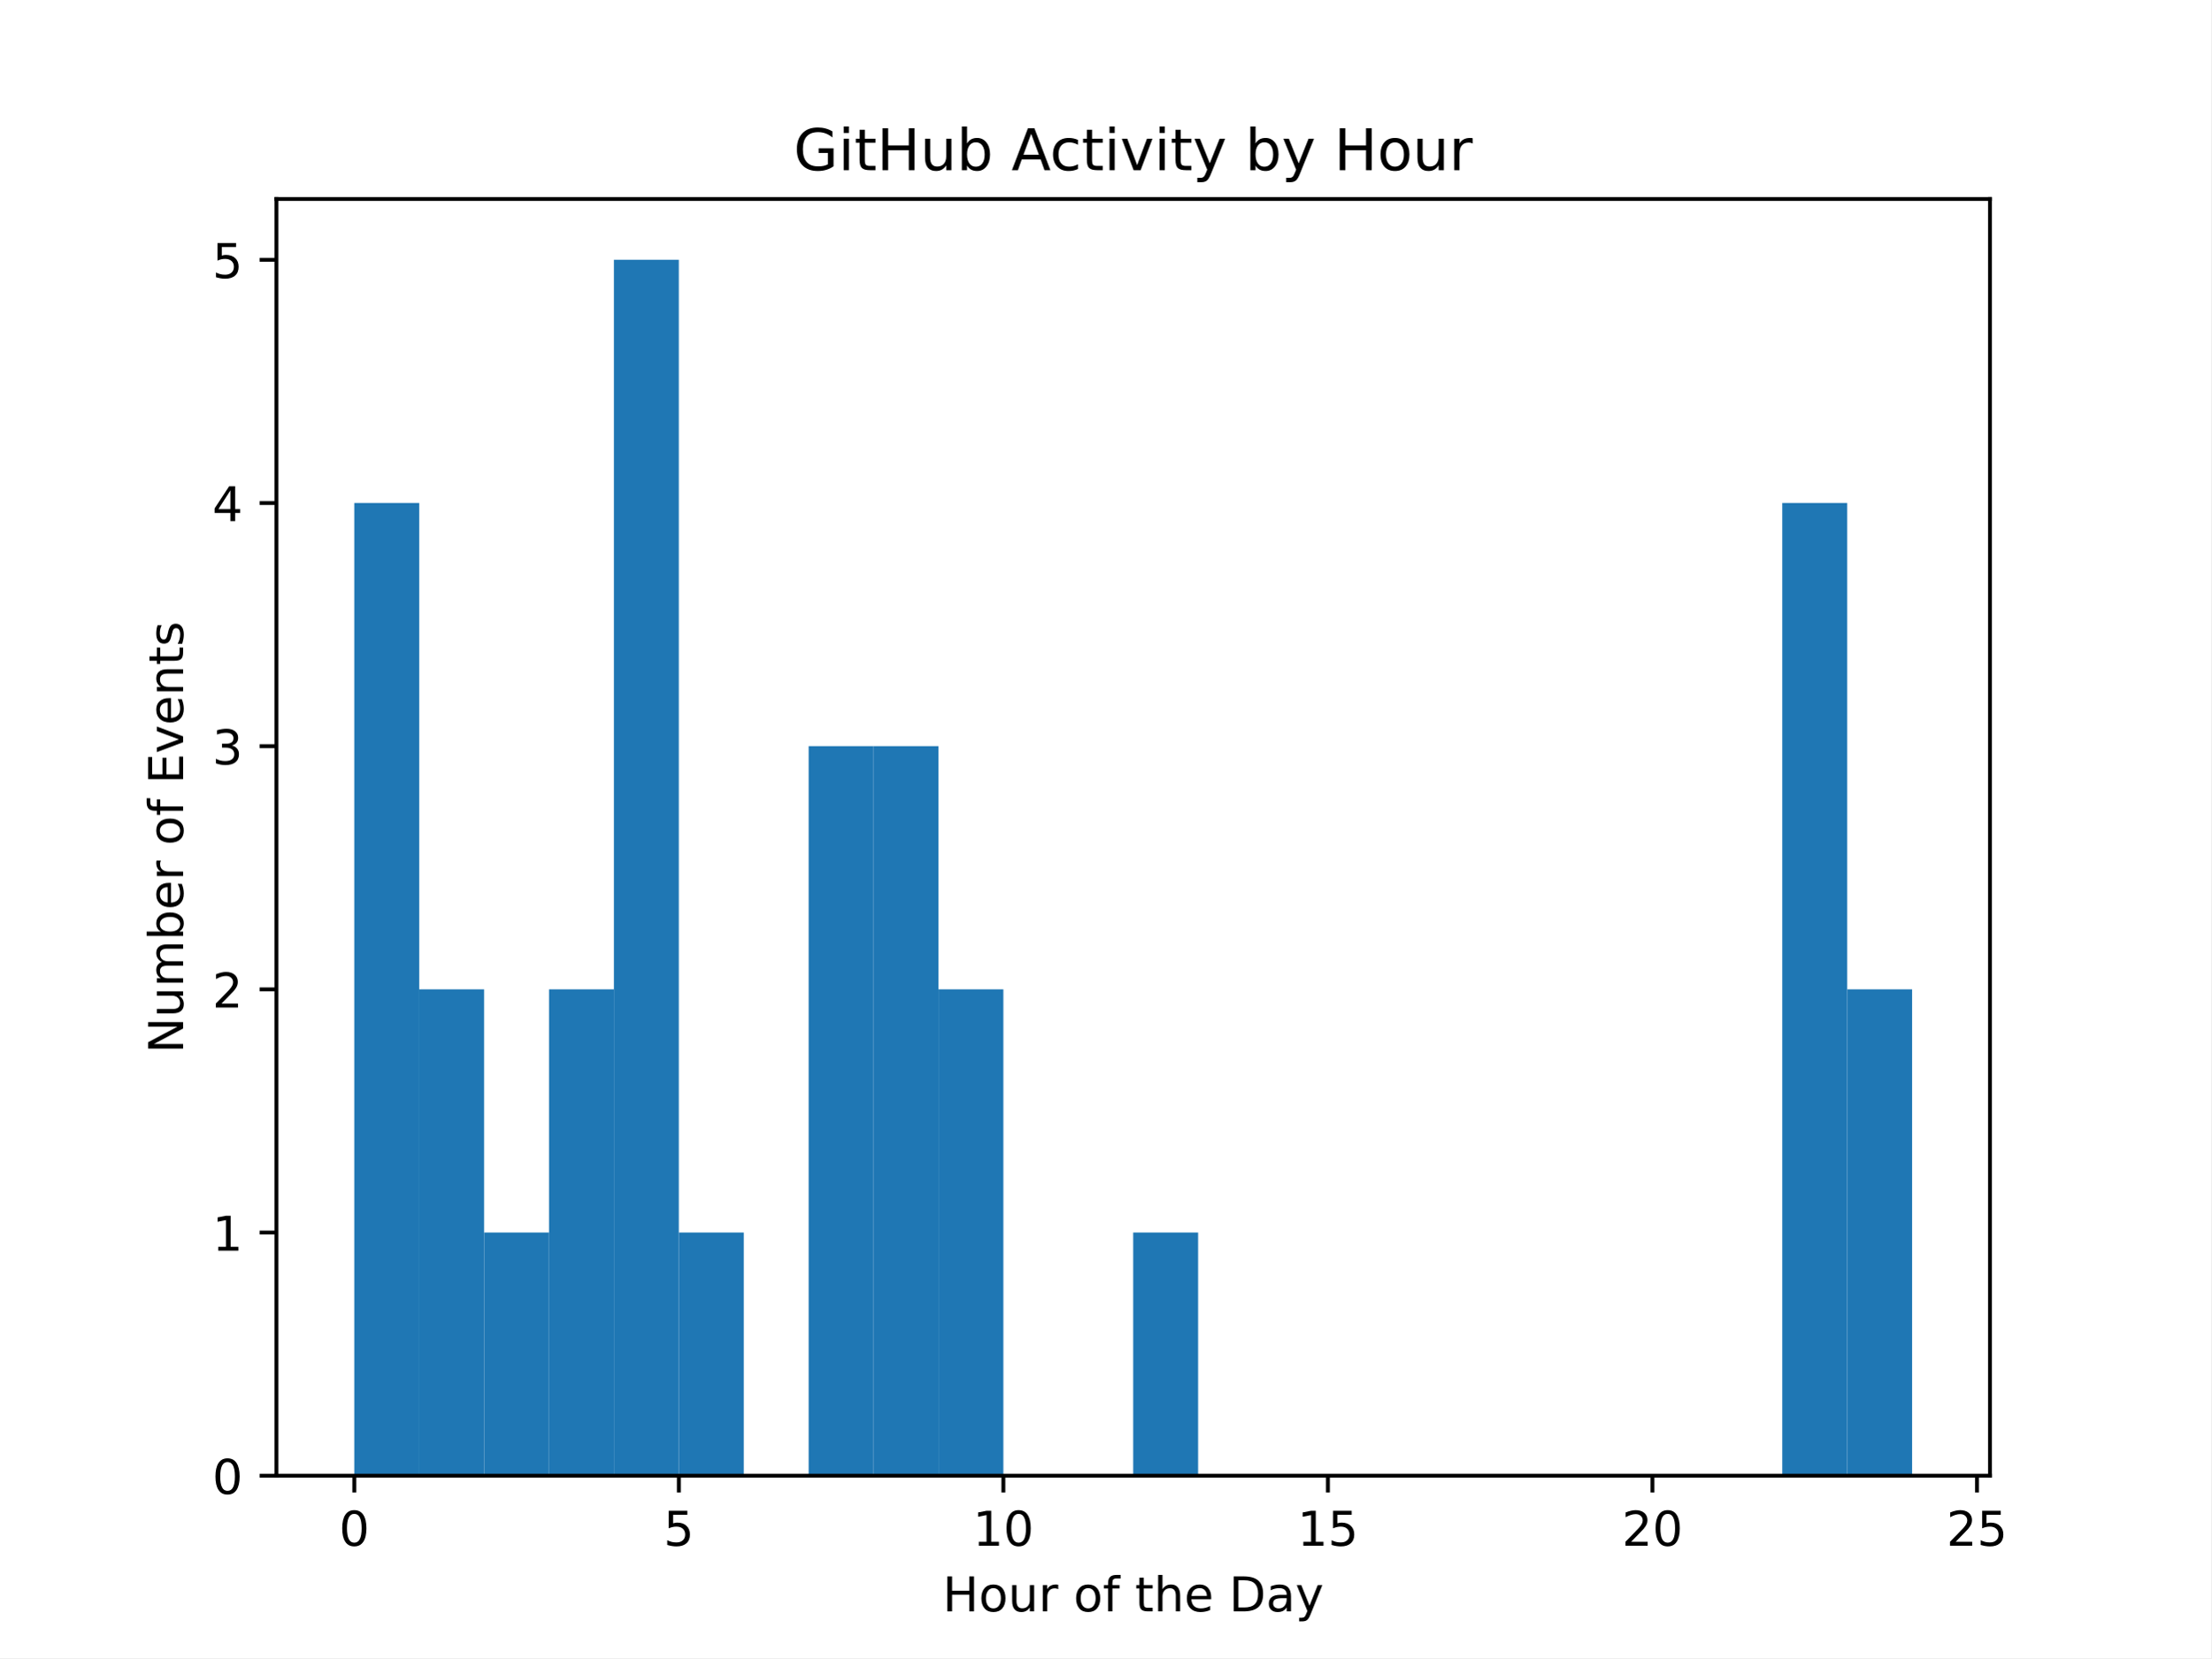
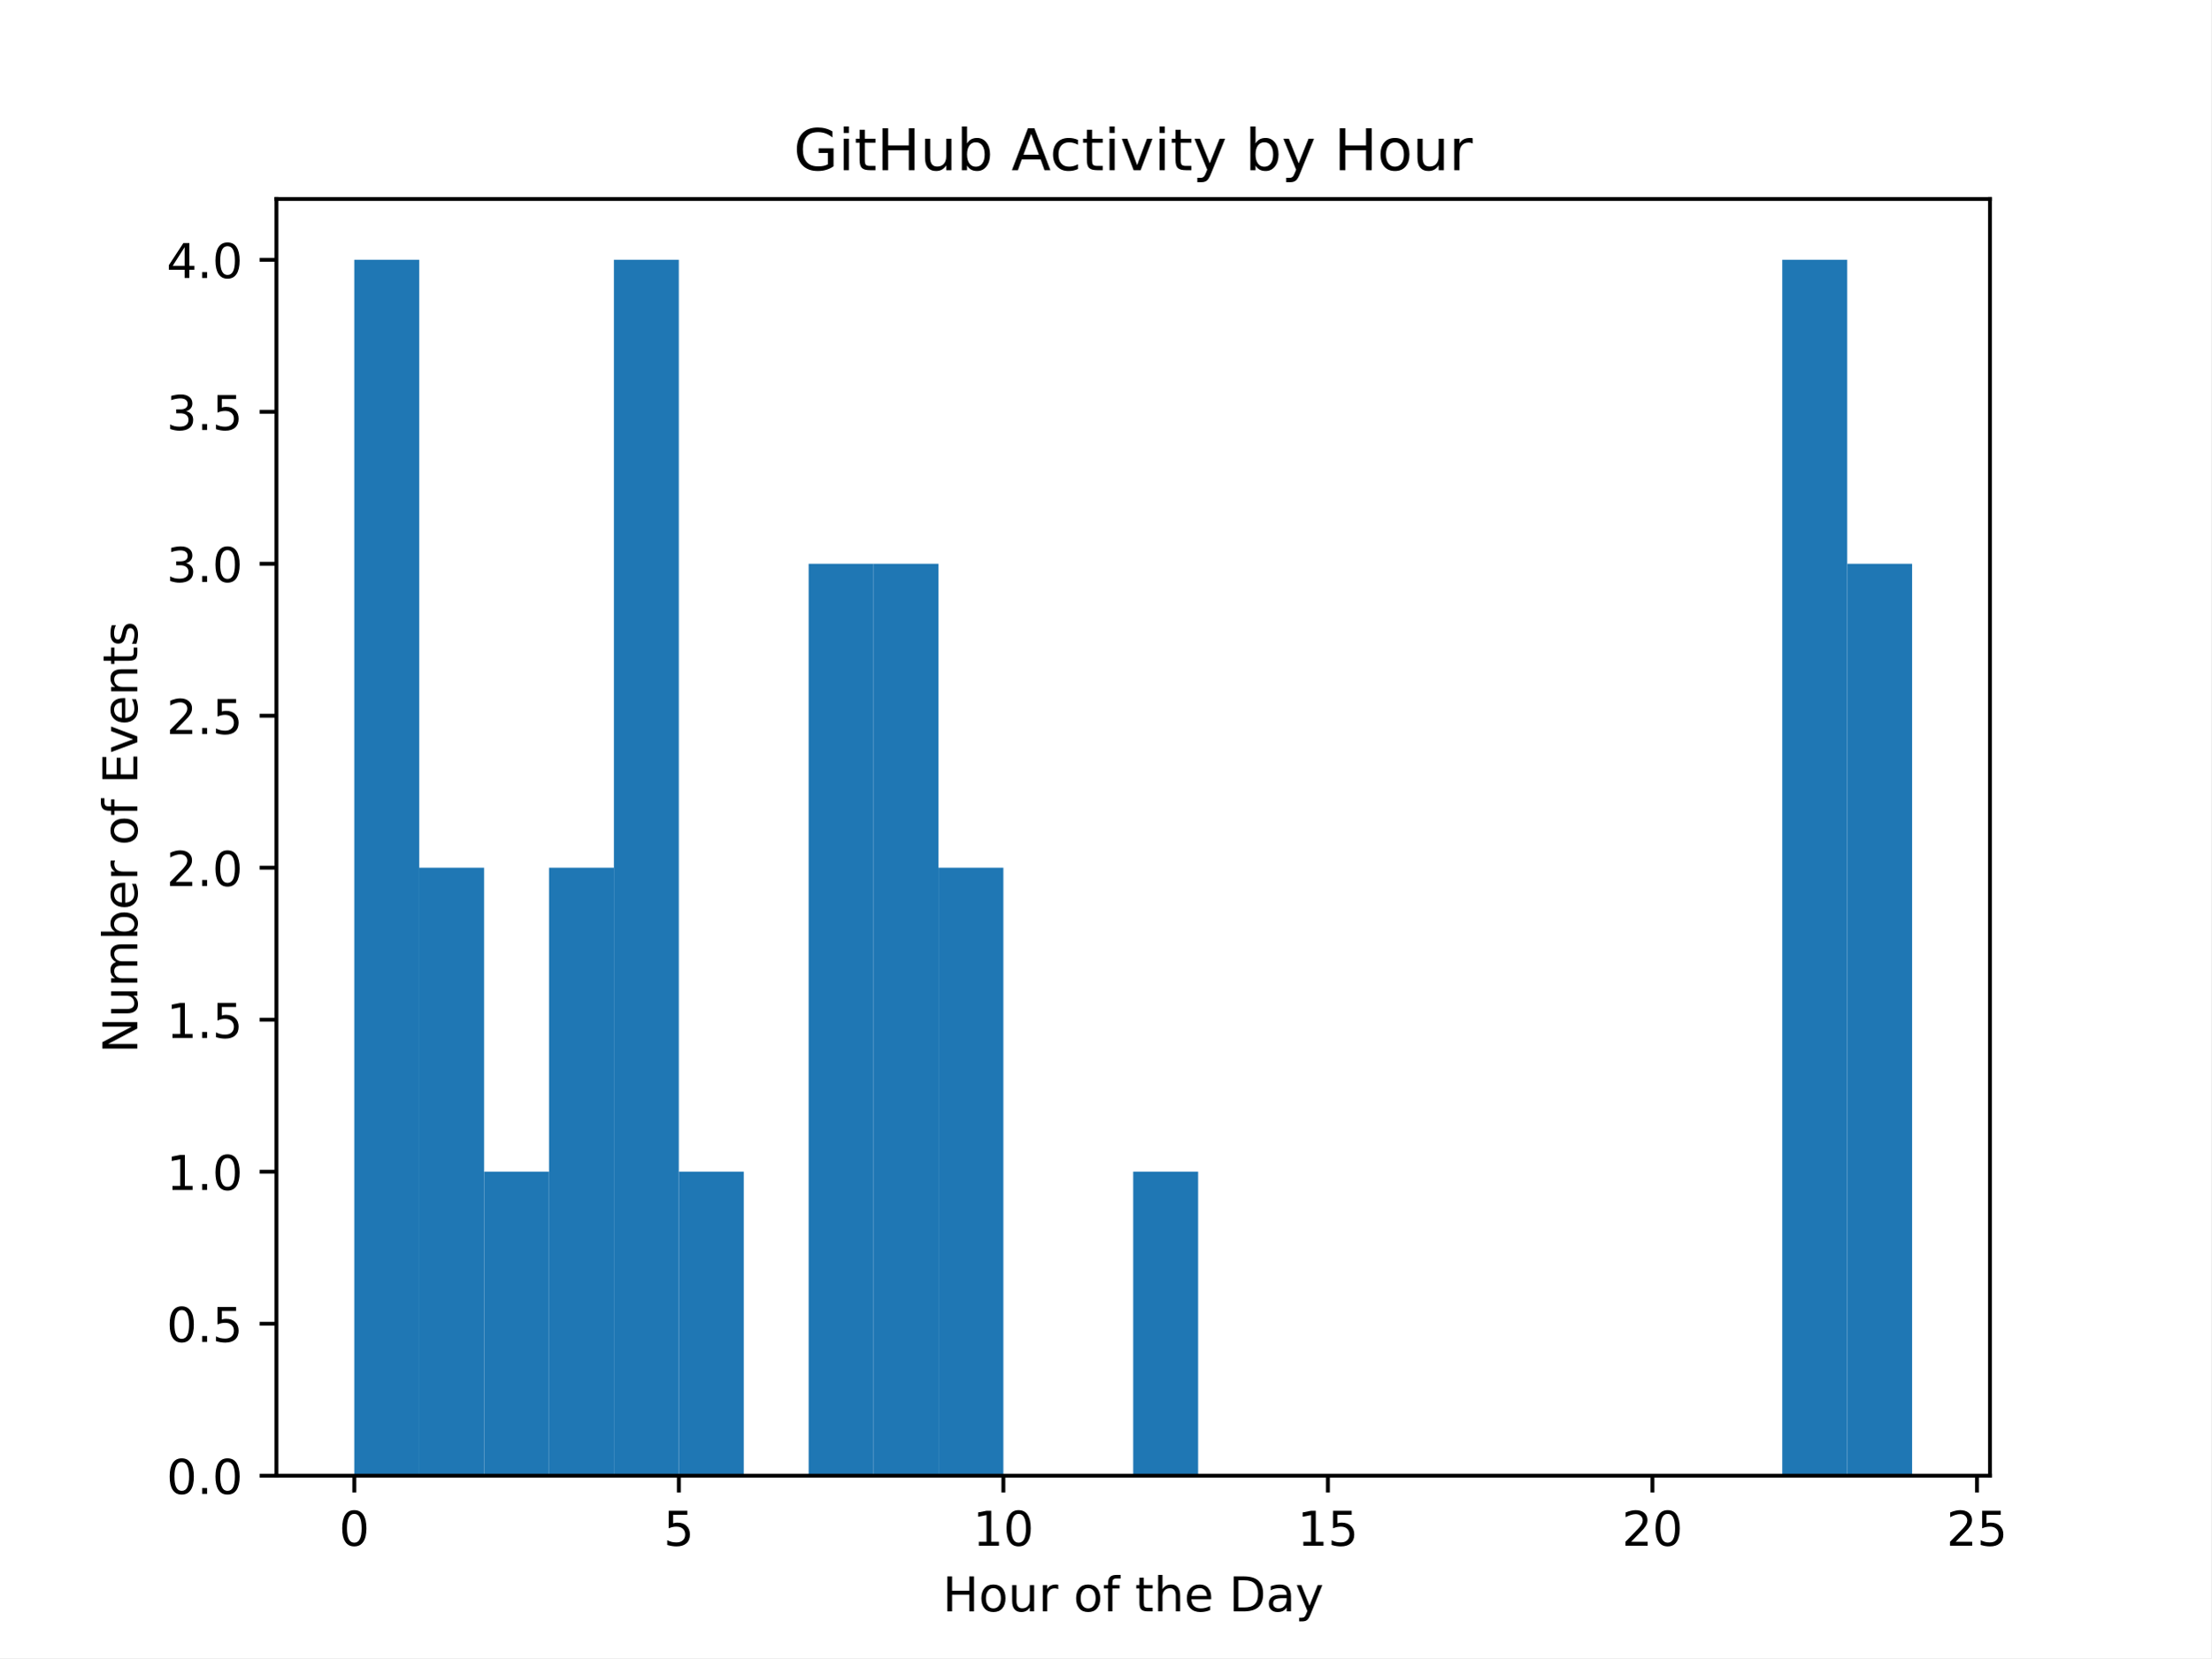
<svg xmlns="http://www.w3.org/2000/svg" xmlns:xlink="http://www.w3.org/1999/xlink" width="460.8pt" height="345.6pt" viewBox="0 0 460.8 345.6" version="1.1">
  <defs>
    <style type="text/css">*{stroke-linejoin: round; stroke-linecap: butt}</style>
  </defs>
  <g id="figure_1">
    <g id="patch_1">
      <path d="M 0 345.6  L 460.8 345.6  L 460.8 0  L 0 0  z " style="fill: #ffffff" />
    </g>
    <g id="axes_1">
      <g id="patch_2">
        <path d="M 57.6 307.584  L 414.72 307.584  L 414.72 41.472  L 57.6 41.472  z " style="fill: #ffffff" />
      </g>
      <g id="patch_3">
-         <path d="M 73.833 307.584  L 87.36 307.584  L 87.36 104.832  L 73.833 104.832  z " clip-path="url(#p8f78853cb5)" style="fill: #1f77b4" />
+         <path d="M 73.833 307.584  L 87.36 307.584  L 87.36 54.144  L 73.833 54.144  z " clip-path="url(#p293140e8b9)" style="fill: #1f77b4" />
      </g>
      <g id="patch_4">
-         <path d="M 87.36 307.584  L 100.887 307.584  L 100.887 206.208  L 87.36 206.208  z " clip-path="url(#p8f78853cb5)" style="fill: #1f77b4" />
+         <path d="M 87.36 307.584  L 100.887 307.584  L 100.887 180.864  L 87.36 180.864  z " clip-path="url(#p293140e8b9)" style="fill: #1f77b4" />
      </g>
      <g id="patch_5">
-         <path d="M 100.887 307.584  L 114.415 307.584  L 114.415 256.896  L 100.887 256.896  z " clip-path="url(#p8f78853cb5)" style="fill: #1f77b4" />
+         <path d="M 100.887 307.584  L 114.415 307.584  L 114.415 244.224  L 100.887 244.224  z " clip-path="url(#p293140e8b9)" style="fill: #1f77b4" />
      </g>
      <g id="patch_6">
-         <path d="M 114.415 307.584  L 127.942 307.584  L 127.942 206.208  L 114.415 206.208  z " clip-path="url(#p8f78853cb5)" style="fill: #1f77b4" />
+         <path d="M 114.415 307.584  L 127.942 307.584  L 127.942 180.864  L 114.415 180.864  z " clip-path="url(#p293140e8b9)" style="fill: #1f77b4" />
      </g>
      <g id="patch_7">
-         <path d="M 127.942 307.584  L 141.469 307.584  L 141.469 54.144  L 127.942 54.144  z " clip-path="url(#p8f78853cb5)" style="fill: #1f77b4" />
+         <path d="M 127.942 307.584  L 141.469 307.584  L 141.469 54.144  L 127.942 54.144  z " clip-path="url(#p293140e8b9)" style="fill: #1f77b4" />
      </g>
      <g id="patch_8">
-         <path d="M 141.469 307.584  L 154.996 307.584  L 154.996 256.896  L 141.469 256.896  z " clip-path="url(#p8f78853cb5)" style="fill: #1f77b4" />
+         <path d="M 141.469 307.584  L 154.996 307.584  L 154.996 244.224  L 141.469 244.224  z " clip-path="url(#p293140e8b9)" style="fill: #1f77b4" />
      </g>
      <g id="patch_9">
-         <path d="M 154.996 307.584  L 168.524 307.584  L 168.524 307.584  L 154.996 307.584  z " clip-path="url(#p8f78853cb5)" style="fill: #1f77b4" />
+         <path d="M 154.996 307.584  L 168.524 307.584  L 168.524 307.584  L 154.996 307.584  z " clip-path="url(#p293140e8b9)" style="fill: #1f77b4" />
      </g>
      <g id="patch_10">
-         <path d="M 168.524 307.584  L 182.051 307.584  L 182.051 155.52  L 168.524 155.52  z " clip-path="url(#p8f78853cb5)" style="fill: #1f77b4" />
+         <path d="M 168.524 307.584  L 182.051 307.584  L 182.051 117.504  L 168.524 117.504  z " clip-path="url(#p293140e8b9)" style="fill: #1f77b4" />
      </g>
      <g id="patch_11">
-         <path d="M 182.051 307.584  L 195.578 307.584  L 195.578 155.52  L 182.051 155.52  z " clip-path="url(#p8f78853cb5)" style="fill: #1f77b4" />
+         <path d="M 182.051 307.584  L 195.578 307.584  L 195.578 117.504  L 182.051 117.504  z " clip-path="url(#p293140e8b9)" style="fill: #1f77b4" />
      </g>
      <g id="patch_12">
-         <path d="M 195.578 307.584  L 209.105 307.584  L 209.105 206.208  L 195.578 206.208  z " clip-path="url(#p8f78853cb5)" style="fill: #1f77b4" />
+         <path d="M 195.578 307.584  L 209.105 307.584  L 209.105 180.864  L 195.578 180.864  z " clip-path="url(#p293140e8b9)" style="fill: #1f77b4" />
      </g>
      <g id="patch_13">
-         <path d="M 209.105 307.584  L 222.633 307.584  L 222.633 307.584  L 209.105 307.584  z " clip-path="url(#p8f78853cb5)" style="fill: #1f77b4" />
+         <path d="M 209.105 307.584  L 222.633 307.584  L 222.633 307.584  L 209.105 307.584  z " clip-path="url(#p293140e8b9)" style="fill: #1f77b4" />
      </g>
      <g id="patch_14">
-         <path d="M 222.633 307.584  L 236.16 307.584  L 236.16 307.584  L 222.633 307.584  z " clip-path="url(#p8f78853cb5)" style="fill: #1f77b4" />
+         <path d="M 222.633 307.584  L 236.16 307.584  L 236.16 307.584  L 222.633 307.584  z " clip-path="url(#p293140e8b9)" style="fill: #1f77b4" />
      </g>
      <g id="patch_15">
-         <path d="M 236.16 307.584  L 249.687 307.584  L 249.687 256.896  L 236.16 256.896  z " clip-path="url(#p8f78853cb5)" style="fill: #1f77b4" />
+         <path d="M 236.16 307.584  L 249.687 307.584  L 249.687 244.224  L 236.16 244.224  z " clip-path="url(#p293140e8b9)" style="fill: #1f77b4" />
      </g>
      <g id="patch_16">
-         <path d="M 249.687 307.584  L 263.215 307.584  L 263.215 307.584  L 249.687 307.584  z " clip-path="url(#p8f78853cb5)" style="fill: #1f77b4" />
+         <path d="M 249.687 307.584  L 263.215 307.584  L 263.215 307.584  L 249.687 307.584  z " clip-path="url(#p293140e8b9)" style="fill: #1f77b4" />
      </g>
      <g id="patch_17">
-         <path d="M 263.215 307.584  L 276.742 307.584  L 276.742 307.584  L 263.215 307.584  z " clip-path="url(#p8f78853cb5)" style="fill: #1f77b4" />
+         <path d="M 263.215 307.584  L 276.742 307.584  L 276.742 307.584  L 263.215 307.584  z " clip-path="url(#p293140e8b9)" style="fill: #1f77b4" />
      </g>
      <g id="patch_18">
-         <path d="M 276.742 307.584  L 290.269 307.584  L 290.269 307.584  L 276.742 307.584  z " clip-path="url(#p8f78853cb5)" style="fill: #1f77b4" />
+         <path d="M 276.742 307.584  L 290.269 307.584  L 290.269 307.584  L 276.742 307.584  z " clip-path="url(#p293140e8b9)" style="fill: #1f77b4" />
      </g>
      <g id="patch_19">
-         <path d="M 290.269 307.584  L 303.796 307.584  L 303.796 307.584  L 290.269 307.584  z " clip-path="url(#p8f78853cb5)" style="fill: #1f77b4" />
+         <path d="M 290.269 307.584  L 303.796 307.584  L 303.796 307.584  L 290.269 307.584  z " clip-path="url(#p293140e8b9)" style="fill: #1f77b4" />
      </g>
      <g id="patch_20">
-         <path d="M 303.796 307.584  L 317.324 307.584  L 317.324 307.584  L 303.796 307.584  z " clip-path="url(#p8f78853cb5)" style="fill: #1f77b4" />
+         <path d="M 303.796 307.584  L 317.324 307.584  L 317.324 307.584  L 303.796 307.584  z " clip-path="url(#p293140e8b9)" style="fill: #1f77b4" />
      </g>
      <g id="patch_21">
-         <path d="M 317.324 307.584  L 330.851 307.584  L 330.851 307.584  L 317.324 307.584  z " clip-path="url(#p8f78853cb5)" style="fill: #1f77b4" />
+         <path d="M 317.324 307.584  L 330.851 307.584  L 330.851 307.584  L 317.324 307.584  z " clip-path="url(#p293140e8b9)" style="fill: #1f77b4" />
      </g>
      <g id="patch_22">
-         <path d="M 330.851 307.584  L 344.378 307.584  L 344.378 307.584  L 330.851 307.584  z " clip-path="url(#p8f78853cb5)" style="fill: #1f77b4" />
+         <path d="M 330.851 307.584  L 344.378 307.584  L 344.378 307.584  L 330.851 307.584  z " clip-path="url(#p293140e8b9)" style="fill: #1f77b4" />
      </g>
      <g id="patch_23">
-         <path d="M 344.378 307.584  L 357.905 307.584  L 357.905 307.584  L 344.378 307.584  z " clip-path="url(#p8f78853cb5)" style="fill: #1f77b4" />
+         <path d="M 344.378 307.584  L 357.905 307.584  L 357.905 307.584  L 344.378 307.584  z " clip-path="url(#p293140e8b9)" style="fill: #1f77b4" />
      </g>
      <g id="patch_24">
-         <path d="M 357.905 307.584  L 371.433 307.584  L 371.433 307.584  L 357.905 307.584  z " clip-path="url(#p8f78853cb5)" style="fill: #1f77b4" />
+         <path d="M 357.905 307.584  L 371.433 307.584  L 371.433 307.584  L 357.905 307.584  z " clip-path="url(#p293140e8b9)" style="fill: #1f77b4" />
      </g>
      <g id="patch_25">
-         <path d="M 371.433 307.584  L 384.96 307.584  L 384.96 104.832  L 371.433 104.832  z " clip-path="url(#p8f78853cb5)" style="fill: #1f77b4" />
+         <path d="M 371.433 307.584  L 384.96 307.584  L 384.96 54.144  L 371.433 54.144  z " clip-path="url(#p293140e8b9)" style="fill: #1f77b4" />
      </g>
      <g id="patch_26">
-         <path d="M 384.96 307.584  L 398.487 307.584  L 398.487 206.208  L 384.96 206.208  z " clip-path="url(#p8f78853cb5)" style="fill: #1f77b4" />
+         <path d="M 384.96 307.584  L 398.487 307.584  L 398.487 117.504  L 384.96 117.504  z " clip-path="url(#p293140e8b9)" style="fill: #1f77b4" />
      </g>
      <g id="matplotlib.axis_1">
        <g id="xtick_1">
          <g id="line2d_1">
            <defs>
-               <path id="m8efac9d803" d="M 0 0  L 0 3.5  " style="stroke: #000000; stroke-width: 0.8" />
+               <path id="m42bf8f7b1a" d="M 0 0  L 0 3.5  " style="stroke: #000000; stroke-width: 0.8" />
            </defs>
            <g>
-               <use xlink:href="#m8efac9d803" x="73.833" y="307.584" style="stroke: #000000; stroke-width: 0.8" />
+               <use xlink:href="#m42bf8f7b1a" x="73.833" y="307.584" style="stroke: #000000; stroke-width: 0.8" />
            </g>
          </g>
          <g id="text_1">
            <g transform="translate(70.65148 322.1824) scale(0.1 -0.1)">
              <defs>
                <path id="DejaVuSans-30" d="M 2034 4250  Q 1547 4250 1301 3770  Q 1056 3291 1056 2328  Q 1056 1369 1301 889  Q 1547 409 2034 409  Q 2525 409 2770 889  Q 3016 1369 3016 2328  Q 3016 3291 2770 3770  Q 2525 4250 2034 4250  z M 2034 4750  Q 2819 4750 3233 4129  Q 3647 3509 3647 2328  Q 3647 1150 3233 529  Q 2819 -91 2034 -91  Q 1250 -91 836 529  Q 422 1150 422 2328  Q 422 3509 836 4129  Q 1250 4750 2034 4750  z " transform="scale(0.015625)" />
              </defs>
              <use xlink:href="#DejaVuSans-30" />
            </g>
          </g>
        </g>
        <g id="xtick_2">
          <g id="line2d_2">
            <g>
-               <use xlink:href="#m8efac9d803" x="141.469" y="307.584" style="stroke: #000000; stroke-width: 0.8" />
+               <use xlink:href="#m42bf8f7b1a" x="141.469" y="307.584" style="stroke: #000000; stroke-width: 0.8" />
            </g>
          </g>
          <g id="text_2">
            <g transform="translate(138.2878 322.1824) scale(0.1 -0.1)">
              <defs>
                <path id="DejaVuSans-35" d="M 691 4666  L 3169 4666  L 3169 4134  L 1269 4134  L 1269 2991  Q 1406 3038 1543 3061  Q 1681 3084 1819 3084  Q 2600 3084 3056 2656  Q 3513 2228 3513 1497  Q 3513 744 3044 326  Q 2575 -91 1722 -91  Q 1428 -91 1123 -41  Q 819 9 494 109  L 494 744  Q 775 591 1075 516  Q 1375 441 1709 441  Q 2250 441 2565 725  Q 2881 1009 2881 1497  Q 2881 1984 2565 2268  Q 2250 2553 1709 2553  Q 1456 2553 1204 2497  Q 953 2441 691 2322  L 691 4666  z " transform="scale(0.015625)" />
              </defs>
              <use xlink:href="#DejaVuSans-35" />
            </g>
          </g>
        </g>
        <g id="xtick_3">
          <g id="line2d_3">
            <g>
-               <use xlink:href="#m8efac9d803" x="209.105" y="307.584" style="stroke: #000000; stroke-width: 0.8" />
+               <use xlink:href="#m42bf8f7b1a" x="209.105" y="307.584" style="stroke: #000000; stroke-width: 0.8" />
            </g>
          </g>
          <g id="text_3">
            <g transform="translate(202.743 322.1824) scale(0.1 -0.1)">
              <defs>
                <path id="DejaVuSans-31" d="M 794 531  L 1825 531  L 1825 4091  L 703 3866  L 703 4441  L 1819 4666  L 2450 4666  L 2450 531  L 3481 531  L 3481 0  L 794 0  L 794 531  z " transform="scale(0.015625)" />
              </defs>
              <use xlink:href="#DejaVuSans-31" />
              <use xlink:href="#DejaVuSans-30" transform="translate(63.62305 0)" />
            </g>
          </g>
        </g>
        <g id="xtick_4">
          <g id="line2d_4">
            <g>
-               <use xlink:href="#m8efac9d803" x="276.742" y="307.584" style="stroke: #000000; stroke-width: 0.8" />
+               <use xlink:href="#m42bf8f7b1a" x="276.742" y="307.584" style="stroke: #000000; stroke-width: 0.8" />
            </g>
          </g>
          <g id="text_4">
            <g transform="translate(270.3793 322.1824) scale(0.1 -0.1)">
              <use xlink:href="#DejaVuSans-31" />
              <use xlink:href="#DejaVuSans-35" transform="translate(63.62305 0)" />
            </g>
          </g>
        </g>
        <g id="xtick_5">
          <g id="line2d_5">
            <g>
-               <use xlink:href="#m8efac9d803" x="344.378" y="307.584" style="stroke: #000000; stroke-width: 0.8" />
+               <use xlink:href="#m42bf8f7b1a" x="344.378" y="307.584" style="stroke: #000000; stroke-width: 0.8" />
            </g>
          </g>
          <g id="text_5">
            <g transform="translate(338.0157 322.1824) scale(0.1 -0.1)">
              <defs>
                <path id="DejaVuSans-32" d="M 1228 531  L 3431 531  L 3431 0  L 469 0  L 469 531  Q 828 903 1448 1529  Q 2069 2156 2228 2338  Q 2531 2678 2651 2914  Q 2772 3150 2772 3378  Q 2772 3750 2511 3984  Q 2250 4219 1831 4219  Q 1534 4219 1204 4116  Q 875 4013 500 3803  L 500 4441  Q 881 4594 1212 4672  Q 1544 4750 1819 4750  Q 2544 4750 2975 4387  Q 3406 4025 3406 3419  Q 3406 3131 3298 2873  Q 3191 2616 2906 2266  Q 2828 2175 2409 1742  Q 1991 1309 1228 531  z " transform="scale(0.015625)" />
              </defs>
              <use xlink:href="#DejaVuSans-32" />
              <use xlink:href="#DejaVuSans-30" transform="translate(63.62305 0)" />
            </g>
          </g>
        </g>
        <g id="xtick_6">
          <g id="line2d_6">
            <g>
-               <use xlink:href="#m8efac9d803" x="412.015" y="307.584" style="stroke: #000000; stroke-width: 0.8" />
+               <use xlink:href="#m42bf8f7b1a" x="412.015" y="307.584" style="stroke: #000000; stroke-width: 0.8" />
            </g>
          </g>
          <g id="text_6">
            <g transform="translate(405.652 322.1824) scale(0.1 -0.1)">
              <use xlink:href="#DejaVuSans-32" />
              <use xlink:href="#DejaVuSans-35" transform="translate(63.62305 0)" />
            </g>
          </g>
        </g>
        <g id="text_7">
          <g transform="translate(196.4506 335.8606) scale(0.1 -0.1)">
            <defs>
              <path id="DejaVuSans-48" d="M 628 4666  L 1259 4666  L 1259 2753  L 3553 2753  L 3553 4666  L 4184 4666  L 4184 0  L 3553 0  L 3553 2222  L 1259 2222  L 1259 0  L 628 0  L 628 4666  z " transform="scale(0.015625)" />
              <path id="DejaVuSans-6f" d="M 1959 3097  Q 1497 3097 1228 2736  Q 959 2375 959 1747  Q 959 1119 1226 758  Q 1494 397 1959 397  Q 2419 397 2687 759  Q 2956 1122 2956 1747  Q 2956 2369 2687 2733  Q 2419 3097 1959 3097  z M 1959 3584  Q 2709 3584 3137 3096  Q 3566 2609 3566 1747  Q 3566 888 3137 398  Q 2709 -91 1959 -91  Q 1206 -91 779 398  Q 353 888 353 1747  Q 353 2609 779 3096  Q 1206 3584 1959 3584  z " transform="scale(0.015625)" />
              <path id="DejaVuSans-75" d="M 544 1381  L 544 3500  L 1119 3500  L 1119 1403  Q 1119 906 1312 657  Q 1506 409 1894 409  Q 2359 409 2629 706  Q 2900 1003 2900 1516  L 2900 3500  L 3475 3500  L 3475 0  L 2900 0  L 2900 538  Q 2691 219 2414 64  Q 2138 -91 1772 -91  Q 1169 -91 856 284  Q 544 659 544 1381  z M 1991 3584  L 1991 3584  z " transform="scale(0.015625)" />
              <path id="DejaVuSans-72" d="M 2631 2963  Q 2534 3019 2420 3045  Q 2306 3072 2169 3072  Q 1681 3072 1420 2755  Q 1159 2438 1159 1844  L 1159 0  L 581 0  L 581 3500  L 1159 3500  L 1159 2956  Q 1341 3275 1631 3429  Q 1922 3584 2338 3584  Q 2397 3584 2469 3576  Q 2541 3569 2628 3553  L 2631 2963  z " transform="scale(0.015625)" />
              <path id="DejaVuSans-20" transform="scale(0.015625)" />
              <path id="DejaVuSans-66" d="M 2375 4863  L 2375 4384  L 1825 4384  Q 1516 4384 1395 4259  Q 1275 4134 1275 3809  L 1275 3500  L 2222 3500  L 2222 3053  L 1275 3053  L 1275 0  L 697 0  L 697 3053  L 147 3053  L 147 3500  L 697 3500  L 697 3744  Q 697 4328 969 4595  Q 1241 4863 1831 4863  L 2375 4863  z " transform="scale(0.015625)" />
              <path id="DejaVuSans-74" d="M 1172 4494  L 1172 3500  L 2356 3500  L 2356 3053  L 1172 3053  L 1172 1153  Q 1172 725 1289 603  Q 1406 481 1766 481  L 2356 481  L 2356 0  L 1766 0  Q 1100 0 847 248  Q 594 497 594 1153  L 594 3053  L 172 3053  L 172 3500  L 594 3500  L 594 4494  L 1172 4494  z " transform="scale(0.015625)" />
              <path id="DejaVuSans-68" d="M 3513 2113  L 3513 0  L 2938 0  L 2938 2094  Q 2938 2591 2744 2837  Q 2550 3084 2163 3084  Q 1697 3084 1428 2787  Q 1159 2491 1159 1978  L 1159 0  L 581 0  L 581 4863  L 1159 4863  L 1159 2956  Q 1366 3272 1645 3428  Q 1925 3584 2291 3584  Q 2894 3584 3203 3211  Q 3513 2838 3513 2113  z " transform="scale(0.015625)" />
              <path id="DejaVuSans-65" d="M 3597 1894  L 3597 1613  L 953 1613  Q 991 1019 1311 708  Q 1631 397 2203 397  Q 2534 397 2845 478  Q 3156 559 3463 722  L 3463 178  Q 3153 47 2828 -22  Q 2503 -91 2169 -91  Q 1331 -91 842 396  Q 353 884 353 1716  Q 353 2575 817 3079  Q 1281 3584 2069 3584  Q 2775 3584 3186 3129  Q 3597 2675 3597 1894  z M 3022 2063  Q 3016 2534 2758 2815  Q 2500 3097 2075 3097  Q 1594 3097 1305 2825  Q 1016 2553 972 2059  L 3022 2063  z " transform="scale(0.015625)" />
              <path id="DejaVuSans-44" d="M 1259 4147  L 1259 519  L 2022 519  Q 2988 519 3436 956  Q 3884 1394 3884 2338  Q 3884 3275 3436 3711  Q 2988 4147 2022 4147  L 1259 4147  z M 628 4666  L 1925 4666  Q 3281 4666 3915 4102  Q 4550 3538 4550 2338  Q 4550 1131 3912 565  Q 3275 0 1925 0  L 628 0  L 628 4666  z " transform="scale(0.015625)" />
              <path id="DejaVuSans-61" d="M 2194 1759  Q 1497 1759 1228 1600  Q 959 1441 959 1056  Q 959 750 1161 570  Q 1363 391 1709 391  Q 2188 391 2477 730  Q 2766 1069 2766 1631  L 2766 1759  L 2194 1759  z M 3341 1997  L 3341 0  L 2766 0  L 2766 531  Q 2569 213 2275 61  Q 1981 -91 1556 -91  Q 1019 -91 701 211  Q 384 513 384 1019  Q 384 1609 779 1909  Q 1175 2209 1959 2209  L 2766 2209  L 2766 2266  Q 2766 2663 2505 2880  Q 2244 3097 1772 3097  Q 1472 3097 1187 3025  Q 903 2953 641 2809  L 641 3341  Q 956 3463 1253 3523  Q 1550 3584 1831 3584  Q 2591 3584 2966 3190  Q 3341 2797 3341 1997  z " transform="scale(0.015625)" />
              <path id="DejaVuSans-79" d="M 2059 -325  Q 1816 -950 1584 -1140  Q 1353 -1331 966 -1331  L 506 -1331  L 506 -850  L 844 -850  Q 1081 -850 1212 -737  Q 1344 -625 1503 -206  L 1606 56  L 191 3500  L 800 3500  L 1894 763  L 2988 3500  L 3597 3500  L 2059 -325  z " transform="scale(0.015625)" />
            </defs>
            <use xlink:href="#DejaVuSans-48" />
            <use xlink:href="#DejaVuSans-6f" transform="translate(75.19531 0)" />
            <use xlink:href="#DejaVuSans-75" transform="translate(136.377 0)" />
            <use xlink:href="#DejaVuSans-72" transform="translate(199.7559 0)" />
            <use xlink:href="#DejaVuSans-20" transform="translate(240.8691 0)" />
            <use xlink:href="#DejaVuSans-6f" transform="translate(272.6562 0)" />
            <use xlink:href="#DejaVuSans-66" transform="translate(333.8379 0)" />
            <use xlink:href="#DejaVuSans-20" transform="translate(369.043 0)" />
            <use xlink:href="#DejaVuSans-74" transform="translate(400.8301 0)" />
            <use xlink:href="#DejaVuSans-68" transform="translate(440.0391 0)" />
            <use xlink:href="#DejaVuSans-65" transform="translate(503.418 0)" />
            <use xlink:href="#DejaVuSans-20" transform="translate(564.9414 0)" />
            <use xlink:href="#DejaVuSans-44" transform="translate(596.7285 0)" />
            <use xlink:href="#DejaVuSans-61" transform="translate(673.7305 0)" />
            <use xlink:href="#DejaVuSans-79" transform="translate(735.0098 0)" />
          </g>
        </g>
      </g>
      <g id="matplotlib.axis_2">
        <g id="ytick_1">
          <g id="line2d_7">
            <defs>
-               <path id="m7d18bddb77" d="M 0 0  L -3.5 0  " style="stroke: #000000; stroke-width: 0.8" />
+               <path id="m6ac665cd14" d="M 0 0  L -3.5 0  " style="stroke: #000000; stroke-width: 0.8" />
            </defs>
            <g>
-               <use xlink:href="#m7d18bddb77" x="57.6" y="307.584" style="stroke: #000000; stroke-width: 0.8" />
+               <use xlink:href="#m6ac665cd14" x="57.6" y="307.584" style="stroke: #000000; stroke-width: 0.8" />
            </g>
          </g>
          <g id="text_8">
-             <g transform="translate(44.2375 311.3832) scale(0.1 -0.1)">
+             <g transform="translate(34.69687 311.3832) scale(0.1 -0.1)">
+               <defs>
+                 <path id="DejaVuSans-2e" d="M 684 794  L 1344 794  L 1344 0  L 684 0  L 684 794  z " transform="scale(0.015625)" />
+               </defs>
              <use xlink:href="#DejaVuSans-30" />
+               <use xlink:href="#DejaVuSans-2e" transform="translate(63.62305 0)" />
+               <use xlink:href="#DejaVuSans-30" transform="translate(95.41016 0)" />
            </g>
          </g>
        </g>
        <g id="ytick_2">
          <g id="line2d_8">
            <g>
-               <use xlink:href="#m7d18bddb77" x="57.6" y="256.896" style="stroke: #000000; stroke-width: 0.8" />
+               <use xlink:href="#m6ac665cd14" x="57.6" y="275.904" style="stroke: #000000; stroke-width: 0.8" />
            </g>
          </g>
          <g id="text_9">
-             <g transform="translate(44.2375 260.6952) scale(0.1 -0.1)">
-               <use xlink:href="#DejaVuSans-31" />
+             <g transform="translate(34.69687 279.7032) scale(0.1 -0.1)">
+               <use xlink:href="#DejaVuSans-30" />
+               <use xlink:href="#DejaVuSans-2e" transform="translate(63.62305 0)" />
+               <use xlink:href="#DejaVuSans-35" transform="translate(95.41016 0)" />
            </g>
          </g>
        </g>
        <g id="ytick_3">
          <g id="line2d_9">
            <g>
-               <use xlink:href="#m7d18bddb77" x="57.6" y="206.208" style="stroke: #000000; stroke-width: 0.8" />
+               <use xlink:href="#m6ac665cd14" x="57.6" y="244.224" style="stroke: #000000; stroke-width: 0.8" />
            </g>
          </g>
          <g id="text_10">
-             <g transform="translate(44.2375 210.0072) scale(0.1 -0.1)">
-               <use xlink:href="#DejaVuSans-32" />
+             <g transform="translate(34.69687 248.0232) scale(0.1 -0.1)">
+               <use xlink:href="#DejaVuSans-31" />
+               <use xlink:href="#DejaVuSans-2e" transform="translate(63.62305 0)" />
+               <use xlink:href="#DejaVuSans-30" transform="translate(95.41016 0)" />
            </g>
          </g>
        </g>
        <g id="ytick_4">
          <g id="line2d_10">
            <g>
-               <use xlink:href="#m7d18bddb77" x="57.6" y="155.52" style="stroke: #000000; stroke-width: 0.8" />
+               <use xlink:href="#m6ac665cd14" x="57.6" y="212.544" style="stroke: #000000; stroke-width: 0.8" />
            </g>
          </g>
          <g id="text_11">
-             <g transform="translate(44.2375 159.3192) scale(0.1 -0.1)">
-               <defs>
-                 <path id="DejaVuSans-33" d="M 2597 2516  Q 3050 2419 3304 2112  Q 3559 1806 3559 1356  Q 3559 666 3084 287  Q 2609 -91 1734 -91  Q 1441 -91 1130 -33  Q 819 25 488 141  L 488 750  Q 750 597 1062 519  Q 1375 441 1716 441  Q 2309 441 2620 675  Q 2931 909 2931 1356  Q 2931 1769 2642 2001  Q 2353 2234 1838 2234  L 1294 2234  L 1294 2753  L 1863 2753  Q 2328 2753 2575 2939  Q 2822 3125 2822 3475  Q 2822 3834 2567 4026  Q 2313 4219 1838 4219  Q 1578 4219 1281 4162  Q 984 4106 628 3988  L 628 4550  Q 988 4650 1302 4700  Q 1616 4750 1894 4750  Q 2613 4750 3031 4423  Q 3450 4097 3450 3541  Q 3450 3153 3228 2886  Q 3006 2619 2597 2516  z " transform="scale(0.015625)" />
-               </defs>
-               <use xlink:href="#DejaVuSans-33" />
+             <g transform="translate(34.69687 216.3432) scale(0.1 -0.1)">
+               <use xlink:href="#DejaVuSans-31" />
+               <use xlink:href="#DejaVuSans-2e" transform="translate(63.62305 0)" />
+               <use xlink:href="#DejaVuSans-35" transform="translate(95.41016 0)" />
            </g>
          </g>
        </g>
        <g id="ytick_5">
          <g id="line2d_11">
            <g>
-               <use xlink:href="#m7d18bddb77" x="57.6" y="104.832" style="stroke: #000000; stroke-width: 0.8" />
+               <use xlink:href="#m6ac665cd14" x="57.6" y="180.864" style="stroke: #000000; stroke-width: 0.8" />
            </g>
          </g>
          <g id="text_12">
-             <g transform="translate(44.2375 108.6312) scale(0.1 -0.1)">
-               <defs>
-                 <path id="DejaVuSans-34" d="M 2419 4116  L 825 1625  L 2419 1625  L 2419 4116  z M 2253 4666  L 3047 4666  L 3047 1625  L 3713 1625  L 3713 1100  L 3047 1100  L 3047 0  L 2419 0  L 2419 1100  L 313 1100  L 313 1709  L 2253 4666  z " transform="scale(0.015625)" />
-               </defs>
-               <use xlink:href="#DejaVuSans-34" />
+             <g transform="translate(34.69687 184.6632) scale(0.1 -0.1)">
+               <use xlink:href="#DejaVuSans-32" />
+               <use xlink:href="#DejaVuSans-2e" transform="translate(63.62305 0)" />
+               <use xlink:href="#DejaVuSans-30" transform="translate(95.41016 0)" />
            </g>
          </g>
        </g>
        <g id="ytick_6">
          <g id="line2d_12">
            <g>
-               <use xlink:href="#m7d18bddb77" x="57.6" y="54.144" style="stroke: #000000; stroke-width: 0.8" />
+               <use xlink:href="#m6ac665cd14" x="57.6" y="149.184" style="stroke: #000000; stroke-width: 0.8" />
            </g>
          </g>
          <g id="text_13">
-             <g transform="translate(44.2375 57.94322) scale(0.1 -0.1)">
-               <use xlink:href="#DejaVuSans-35" />
-             </g>
-           </g>
-         </g>
-         <g id="text_14">
-           <g transform="translate(38.15781 219.5405) rotate(-90) scale(0.1 -0.1)">
+             <g transform="translate(34.69687 152.9832) scale(0.1 -0.1)">
+               <use xlink:href="#DejaVuSans-32" />
+               <use xlink:href="#DejaVuSans-2e" transform="translate(63.62305 0)" />
+               <use xlink:href="#DejaVuSans-35" transform="translate(95.41016 0)" />
+             </g>
+           </g>
+         </g>
+         <g id="ytick_7">
+           <g id="line2d_13">
+             <g>
+               <use xlink:href="#m6ac665cd14" x="57.6" y="117.504" style="stroke: #000000; stroke-width: 0.8" />
+             </g>
+           </g>
+           <g id="text_14">
+             <g transform="translate(34.69687 121.3032) scale(0.1 -0.1)">
+               <defs>
+                 <path id="DejaVuSans-33" d="M 2597 2516  Q 3050 2419 3304 2112  Q 3559 1806 3559 1356  Q 3559 666 3084 287  Q 2609 -91 1734 -91  Q 1441 -91 1130 -33  Q 819 25 488 141  L 488 750  Q 750 597 1062 519  Q 1375 441 1716 441  Q 2309 441 2620 675  Q 2931 909 2931 1356  Q 2931 1769 2642 2001  Q 2353 2234 1838 2234  L 1294 2234  L 1294 2753  L 1863 2753  Q 2328 2753 2575 2939  Q 2822 3125 2822 3475  Q 2822 3834 2567 4026  Q 2313 4219 1838 4219  Q 1578 4219 1281 4162  Q 984 4106 628 3988  L 628 4550  Q 988 4650 1302 4700  Q 1616 4750 1894 4750  Q 2613 4750 3031 4423  Q 3450 4097 3450 3541  Q 3450 3153 3228 2886  Q 3006 2619 2597 2516  z " transform="scale(0.015625)" />
+               </defs>
+               <use xlink:href="#DejaVuSans-33" />
+               <use xlink:href="#DejaVuSans-2e" transform="translate(63.62305 0)" />
+               <use xlink:href="#DejaVuSans-30" transform="translate(95.41016 0)" />
+             </g>
+           </g>
+         </g>
+         <g id="ytick_8">
+           <g id="line2d_14">
+             <g>
+               <use xlink:href="#m6ac665cd14" x="57.6" y="85.824" style="stroke: #000000; stroke-width: 0.8" />
+             </g>
+           </g>
+           <g id="text_15">
+             <g transform="translate(34.69687 89.62322) scale(0.1 -0.1)">
+               <use xlink:href="#DejaVuSans-33" />
+               <use xlink:href="#DejaVuSans-2e" transform="translate(63.62305 0)" />
+               <use xlink:href="#DejaVuSans-35" transform="translate(95.41016 0)" />
+             </g>
+           </g>
+         </g>
+         <g id="ytick_9">
+           <g id="line2d_15">
+             <g>
+               <use xlink:href="#m6ac665cd14" x="57.6" y="54.144" style="stroke: #000000; stroke-width: 0.8" />
+             </g>
+           </g>
+           <g id="text_16">
+             <g transform="translate(34.69687 57.94322) scale(0.1 -0.1)">
+               <defs>
+                 <path id="DejaVuSans-34" d="M 2419 4116  L 825 1625  L 2419 1625  L 2419 4116  z M 2253 4666  L 3047 4666  L 3047 1625  L 3713 1625  L 3713 1100  L 3047 1100  L 3047 0  L 2419 0  L 2419 1100  L 313 1100  L 313 1709  L 2253 4666  z " transform="scale(0.015625)" />
+               </defs>
+               <use xlink:href="#DejaVuSans-34" />
+               <use xlink:href="#DejaVuSans-2e" transform="translate(63.62305 0)" />
+               <use xlink:href="#DejaVuSans-30" transform="translate(95.41016 0)" />
+             </g>
+           </g>
+         </g>
+         <g id="text_17">
+           <g transform="translate(28.61719 219.5405) rotate(-90) scale(0.1 -0.1)">
            <defs>
              <path id="DejaVuSans-4e" d="M 628 4666  L 1478 4666  L 3547 763  L 3547 4666  L 4159 4666  L 4159 0  L 3309 0  L 1241 3903  L 1241 0  L 628 0  L 628 4666  z " transform="scale(0.015625)" />
              <path id="DejaVuSans-6d" d="M 3328 2828  Q 3544 3216 3844 3400  Q 4144 3584 4550 3584  Q 5097 3584 5394 3201  Q 5691 2819 5691 2113  L 5691 0  L 5113 0  L 5113 2094  Q 5113 2597 4934 2840  Q 4756 3084 4391 3084  Q 3944 3084 3684 2787  Q 3425 2491 3425 1978  L 3425 0  L 2847 0  L 2847 2094  Q 2847 2600 2669 2842  Q 2491 3084 2119 3084  Q 1678 3084 1418 2786  Q 1159 2488 1159 1978  L 1159 0  L 581 0  L 581 3500  L 1159 3500  L 1159 2956  Q 1356 3278 1631 3431  Q 1906 3584 2284 3584  Q 2666 3584 2933 3390  Q 3200 3197 3328 2828  z " transform="scale(0.015625)" />
              <path id="DejaVuSans-62" d="M 3116 1747  Q 3116 2381 2855 2742  Q 2594 3103 2138 3103  Q 1681 3103 1420 2742  Q 1159 2381 1159 1747  Q 1159 1113 1420 752  Q 1681 391 2138 391  Q 2594 391 2855 752  Q 3116 1113 3116 1747  z M 1159 2969  Q 1341 3281 1617 3432  Q 1894 3584 2278 3584  Q 2916 3584 3314 3078  Q 3713 2572 3713 1747  Q 3713 922 3314 415  Q 2916 -91 2278 -91  Q 1894 -91 1617 61  Q 1341 213 1159 525  L 1159 0  L 581 0  L 581 4863  L 1159 4863  L 1159 2969  z " transform="scale(0.015625)" />
              <path id="DejaVuSans-45" d="M 628 4666  L 3578 4666  L 3578 4134  L 1259 4134  L 1259 2753  L 3481 2753  L 3481 2222  L 1259 2222  L 1259 531  L 3634 531  L 3634 0  L 628 0  L 628 4666  z " transform="scale(0.015625)" />
              <path id="DejaVuSans-76" d="M 191 3500  L 800 3500  L 1894 563  L 2988 3500  L 3597 3500  L 2284 0  L 1503 0  L 191 3500  z " transform="scale(0.015625)" />
              <path id="DejaVuSans-6e" d="M 3513 2113  L 3513 0  L 2938 0  L 2938 2094  Q 2938 2591 2744 2837  Q 2550 3084 2163 3084  Q 1697 3084 1428 2787  Q 1159 2491 1159 1978  L 1159 0  L 581 0  L 581 3500  L 1159 3500  L 1159 2956  Q 1366 3272 1645 3428  Q 1925 3584 2291 3584  Q 2894 3584 3203 3211  Q 3513 2838 3513 2113  z " transform="scale(0.015625)" />
              <path id="DejaVuSans-73" d="M 2834 3397  L 2834 2853  Q 2591 2978 2328 3040  Q 2066 3103 1784 3103  Q 1356 3103 1142 2972  Q 928 2841 928 2578  Q 928 2378 1081 2264  Q 1234 2150 1697 2047  L 1894 2003  Q 2506 1872 2764 1633  Q 3022 1394 3022 966  Q 3022 478 2636 193  Q 2250 -91 1575 -91  Q 1294 -91 989 -36  Q 684 19 347 128  L 347 722  Q 666 556 975 473  Q 1284 391 1588 391  Q 1994 391 2212 530  Q 2431 669 2431 922  Q 2431 1156 2273 1281  Q 2116 1406 1581 1522  L 1381 1569  Q 847 1681 609 1914  Q 372 2147 372 2553  Q 372 3047 722 3315  Q 1072 3584 1716 3584  Q 2034 3584 2315 3537  Q 2597 3491 2834 3397  z " transform="scale(0.015625)" />
            </defs>
            <use xlink:href="#DejaVuSans-4e" />
            <use xlink:href="#DejaVuSans-75" transform="translate(74.80469 0)" />
            <use xlink:href="#DejaVuSans-6d" transform="translate(138.1836 0)" />
            <use xlink:href="#DejaVuSans-62" transform="translate(235.5957 0)" />
            <use xlink:href="#DejaVuSans-65" transform="translate(299.0723 0)" />
            <use xlink:href="#DejaVuSans-72" transform="translate(360.5957 0)" />
            <use xlink:href="#DejaVuSans-20" transform="translate(401.709 0)" />
            <use xlink:href="#DejaVuSans-6f" transform="translate(433.4961 0)" />
            <use xlink:href="#DejaVuSans-66" transform="translate(494.6777 0)" />
            <use xlink:href="#DejaVuSans-20" transform="translate(529.8828 0)" />
            <use xlink:href="#DejaVuSans-45" transform="translate(561.6699 0)" />
            <use xlink:href="#DejaVuSans-76" transform="translate(624.8535 0)" />
            <use xlink:href="#DejaVuSans-65" transform="translate(684.0332 0)" />
            <use xlink:href="#DejaVuSans-6e" transform="translate(745.5566 0)" />
            <use xlink:href="#DejaVuSans-74" transform="translate(808.9355 0)" />
            <use xlink:href="#DejaVuSans-73" transform="translate(848.1445 0)" />
          </g>
        </g>
      </g>
      <g id="patch_27">
        <path d="M 57.6 307.584  L 57.6 41.472  " style="fill: none; stroke: #000000; stroke-width: 0.8; stroke-linejoin: miter; stroke-linecap: square" />
      </g>
      <g id="patch_28">
        <path d="M 414.72 307.584  L 414.72 41.472  " style="fill: none; stroke: #000000; stroke-width: 0.8; stroke-linejoin: miter; stroke-linecap: square" />
      </g>
      <g id="patch_29">
        <path d="M 57.6 307.584  L 414.72 307.584  " style="fill: none; stroke: #000000; stroke-width: 0.8; stroke-linejoin: miter; stroke-linecap: square" />
      </g>
      <g id="patch_30">
        <path d="M 57.6 41.472  L 414.72 41.472  " style="fill: none; stroke: #000000; stroke-width: 0.8; stroke-linejoin: miter; stroke-linecap: square" />
      </g>
-       <g id="text_15">
+       <g id="text_18">
        <g transform="translate(165.3956 35.472) scale(0.12 -0.12)">
          <defs>
            <path id="DejaVuSans-47" d="M 3809 666  L 3809 1919  L 2778 1919  L 2778 2438  L 4434 2438  L 4434 434  Q 4069 175 3628 42  Q 3188 -91 2688 -91  Q 1594 -91 976 548  Q 359 1188 359 2328  Q 359 3472 976 4111  Q 1594 4750 2688 4750  Q 3144 4750 3555 4637  Q 3966 4525 4313 4306  L 4313 3634  Q 3963 3931 3569 4081  Q 3175 4231 2741 4231  Q 1884 4231 1454 3753  Q 1025 3275 1025 2328  Q 1025 1384 1454 906  Q 1884 428 2741 428  Q 3075 428 3337 486  Q 3600 544 3809 666  z " transform="scale(0.015625)" />
            <path id="DejaVuSans-69" d="M 603 3500  L 1178 3500  L 1178 0  L 603 0  L 603 3500  z M 603 4863  L 1178 4863  L 1178 4134  L 603 4134  L 603 4863  z " transform="scale(0.015625)" />
            <path id="DejaVuSans-41" d="M 2188 4044  L 1331 1722  L 3047 1722  L 2188 4044  z M 1831 4666  L 2547 4666  L 4325 0  L 3669 0  L 3244 1197  L 1141 1197  L 716 0  L 50 0  L 1831 4666  z " transform="scale(0.015625)" />
            <path id="DejaVuSans-63" d="M 3122 3366  L 3122 2828  Q 2878 2963 2633 3030  Q 2388 3097 2138 3097  Q 1578 3097 1268 2742  Q 959 2388 959 1747  Q 959 1106 1268 751  Q 1578 397 2138 397  Q 2388 397 2633 464  Q 2878 531 3122 666  L 3122 134  Q 2881 22 2623 -34  Q 2366 -91 2075 -91  Q 1284 -91 818 406  Q 353 903 353 1747  Q 353 2603 823 3093  Q 1294 3584 2113 3584  Q 2378 3584 2631 3529  Q 2884 3475 3122 3366  z " transform="scale(0.015625)" />
          </defs>
          <use xlink:href="#DejaVuSans-47" />
          <use xlink:href="#DejaVuSans-69" transform="translate(77.49023 0)" />
          <use xlink:href="#DejaVuSans-74" transform="translate(105.2734 0)" />
          <use xlink:href="#DejaVuSans-48" transform="translate(144.4824 0)" />
          <use xlink:href="#DejaVuSans-75" transform="translate(219.6777 0)" />
          <use xlink:href="#DejaVuSans-62" transform="translate(283.0566 0)" />
          <use xlink:href="#DejaVuSans-20" transform="translate(346.5332 0)" />
          <use xlink:href="#DejaVuSans-41" transform="translate(378.3203 0)" />
          <use xlink:href="#DejaVuSans-63" transform="translate(444.9785 0)" />
          <use xlink:href="#DejaVuSans-74" transform="translate(499.959 0)" />
          <use xlink:href="#DejaVuSans-69" transform="translate(539.168 0)" />
          <use xlink:href="#DejaVuSans-76" transform="translate(566.9512 0)" />
          <use xlink:href="#DejaVuSans-69" transform="translate(626.1309 0)" />
          <use xlink:href="#DejaVuSans-74" transform="translate(653.9141 0)" />
          <use xlink:href="#DejaVuSans-79" transform="translate(693.123 0)" />
          <use xlink:href="#DejaVuSans-20" transform="translate(752.3027 0)" />
          <use xlink:href="#DejaVuSans-62" transform="translate(784.0898 0)" />
          <use xlink:href="#DejaVuSans-79" transform="translate(847.5664 0)" />
          <use xlink:href="#DejaVuSans-20" transform="translate(906.7461 0)" />
          <use xlink:href="#DejaVuSans-48" transform="translate(938.5332 0)" />
          <use xlink:href="#DejaVuSans-6f" transform="translate(1013.729 0)" />
          <use xlink:href="#DejaVuSans-75" transform="translate(1074.91 0)" />
          <use xlink:href="#DejaVuSans-72" transform="translate(1138.289 0)" />
        </g>
      </g>
    </g>
  </g>
  <defs>
-     <clipPath id="p8f78853cb5">
+     <clipPath id="p293140e8b9">
      <rect x="57.6" y="41.472" width="357.12" height="266.112" />
    </clipPath>
  </defs>
</svg>
